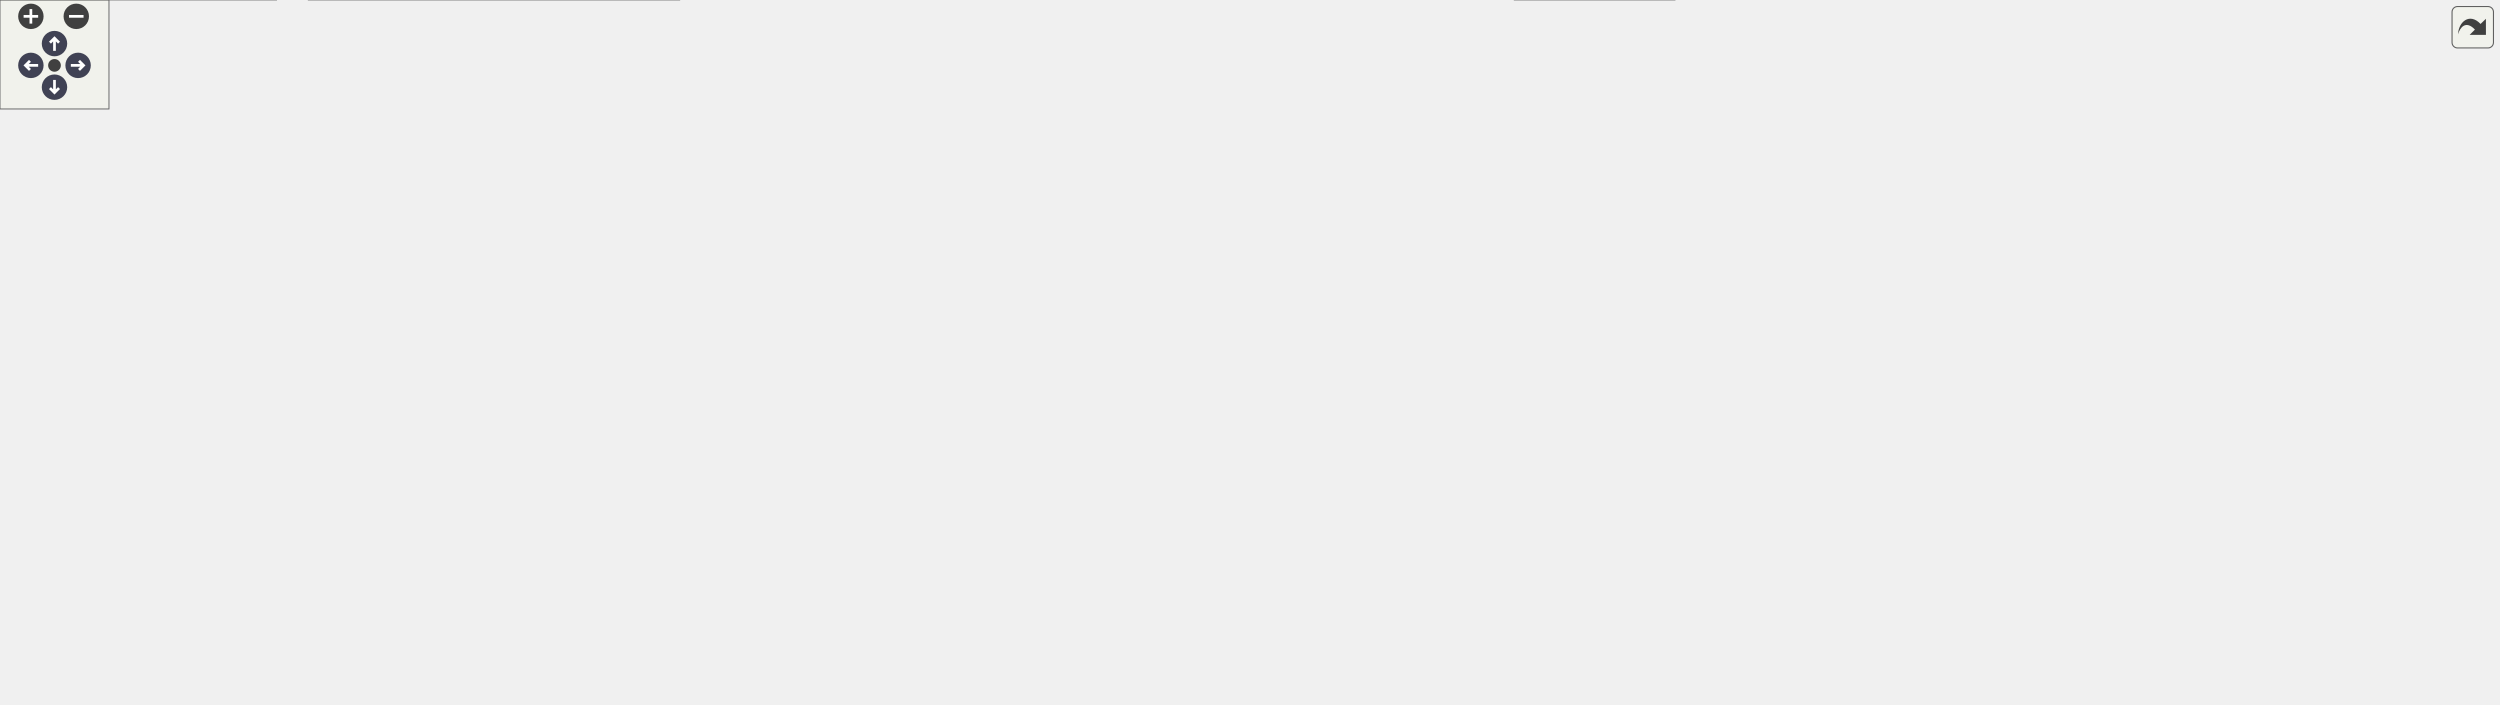
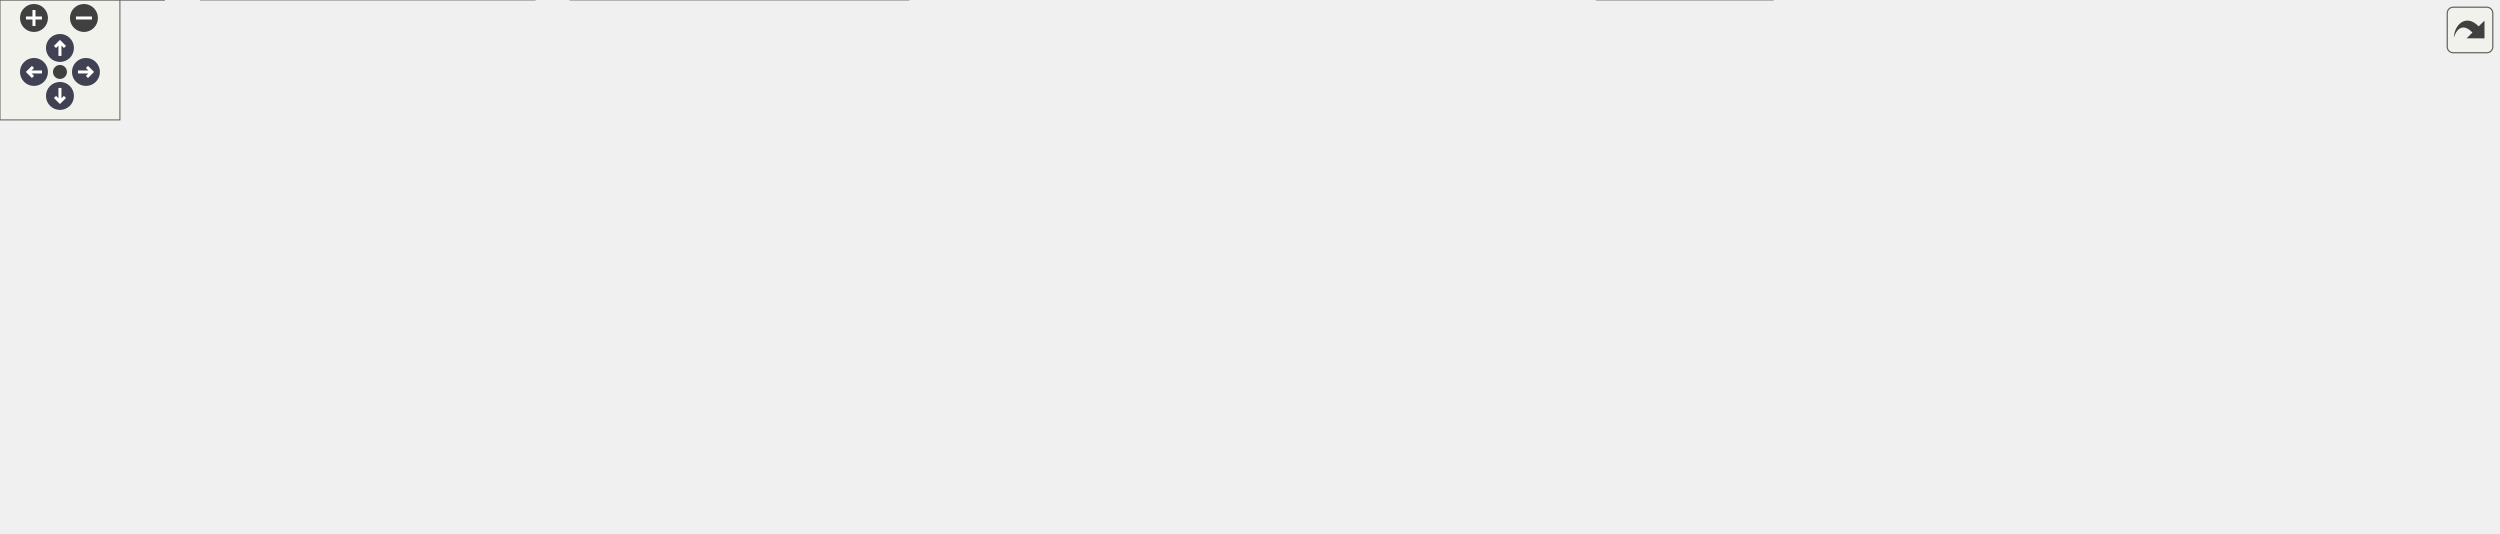
<svg xmlns="http://www.w3.org/2000/svg" xmlns:xlink="http://www.w3.org/1999/xlink" id="main" version="1.1" xml:space="preserve">
  <style type="text/css">
.node, .edge {opacity: 0.7;}
.node.selected, .edge.selected {opacity: 1;}
.edge:hover path { stroke: red; }
.edge:hover polygon { stroke: red; fill: red; }
</style>
  <defs>
    <circle id="rim" cx="0" cy="0" r="7" />
    <circle id="rim2" cx="0" cy="0" r="3.5" />
    <g id="zoomPlus">
      <use xlink:href="#rim" fill="#404040">
        <set attributeName="fill" to="#808080" begin="zoomplus.mouseover" end="zoomplus.mouseout" />
      </use>
      <path d="M-4,0h8M0,-4v8" fill="none" stroke="white" stroke-width="1.5" pointer-events="none" />
    </g>
    <g id="zoomMin">
      <use xlink:href="#rim" fill="#404040">
        <set attributeName="fill" to="#808080" begin="zoomminus.mouseover" end="zoomminus.mouseout" />
      </use>
      <path d="M-4,0h8" fill="none" stroke="white" stroke-width="1.5" pointer-events="none" />
    </g>
    <g id="arrowUp" transform="translate(30 24)">
      <use xlink:href="#rim" />
      <path pointer-events="none" fill="none" stroke="white" stroke-width="1.5" d="M0,-3.0v7 M-2.5,-0.5L0,-3.0L2.5,-0.5" />
    </g>
    <g id="arrowRight" transform="rotate(90) translate(36 -43)">
      <use xlink:href="#rim" />
      <path pointer-events="none" fill="none" stroke="white" stroke-width="1.5" d="M0,-3.0v7 M-2.5,-0.5L0,-3.0L2.5,-0.5" />
    </g>
    <g id="arrowDown" transform="rotate(180) translate(-30 -48)">
      <use xlink:href="#rim" />
      <path pointer-events="none" fill="none" stroke="white" stroke-width="1.5" d="M0,-3.0v7 M-2.5,-0.5L0,-3.0L2.5,-0.5" />
    </g>
    <g id="arrowLeft" transform="rotate(270) translate(-36 17)">
      <use xlink:href="#rim" />
      <path pointer-events="none" fill="none" stroke="white" stroke-width="1.5" d="M0,-3.0v7 M-2.5,-0.5L0,-3.0L2.5,-0.5" />
    </g>
    <g id="resetDef">
      <use xlink:href="#rim2" fill="#404040">
        <set attributeName="fill" to="#808080" begin="reset.mouseover" end="reset.mouseout" />
      </use>
    </g>
  </defs>
  <svg id="graph" class="graph">
    <g id="viewport">
      <g id="Node000001" class="node">
        <g id="a_Node000001">
          <a xlink:title=" ">
-             <polygon fill="#999999" stroke="#666666" points="942,-327 760,-327 760,-297 942,-297 942,-327" />
-             <text text-anchor="start" x="768" y="-315" font-family="Malgun Gothic" font-size="10.00">Source/Onepiece/Game</text>
-             <text text-anchor="middle" x="851" y="-304" font-family="Malgun Gothic" font-size="10.00">/Private/ULingoGameInstance.cpp</text>
+             <polygon fill="#999999" stroke="#666666" points="785,-206 603,-206 603,-176 785,-176 785,-206" />
+             <text text-anchor="start" x="611" y="-194" font-family="Malgun Gothic" font-size="10.00">Source/Onepiece/Game</text>
+             <text text-anchor="middle" x="694" y="-183" font-family="Malgun Gothic" font-size="10.00">/Private/ULingoGameInstance.cpp</text>
          </a>
        </g>
      </g>
      <g id="Node000002" class="node">
        <g id="a_Node000002">
          <a xlink:href="ULingoGameInstance_8h.html" target="_top" xlink:title=" ">
-             <polygon fill="white" stroke="#666666" points="574,-261 444,-261 444,-242 574,-242 574,-261" />
-             <text text-anchor="middle" x="509" y="-249" font-family="Malgun Gothic" font-size="10.00">ULingoGameInstance.h</text>
+             <polygon fill="white" stroke="#666666" points="417,-140 287,-140 287,-121 417,-121 417,-140" />
+             <text text-anchor="middle" x="352" y="-128" font-family="Malgun Gothic" font-size="10.00">ULingoGameInstance.h</text>
          </a>
        </g>
      </g>
      <g id="edge1_Node000001_Node000002" class="edge">
        <g id="a_edge1_Node000001_Node000002">
          <a xlink:title=" ">
-             <path fill="none" stroke="#63b8ff" d="M769.08,-296.99C707.41,-286.44 624.3,-272.22 568.79,-262.73" />
-             <polygon fill="#63b8ff" stroke="#63b8ff" points="569.2,-259.25 558.76,-261.01 568.02,-266.15 569.2,-259.25" />
-           </a>
-         </g>
-       </g>
-       <g id="Node000018" class="node">
-         <g id="a_Node000018">
-           <a xlink:title=" ">
-             <polygon fill="#e0e0e0" stroke="#999999" points="636,-261 592,-261 592,-242 636,-242 636,-261" />
-             <text text-anchor="middle" x="614" y="-249" font-family="Malgun Gothic" font-size="10.00">string</text>
-           </a>
-         </g>
-       </g>
-       <g id="edge20_Node000001_Node000018" class="edge">
-         <g id="a_edge20_Node000001_Node000018">
-           <a xlink:title=" ">
-             <path fill="none" stroke="#63b8ff" d="M790.94,-296.92C752.12,-287.7 700.27,-275.18 646.11,-261.23" />
-             <polygon fill="#63b8ff" stroke="#63b8ff" points="646.89,-257.82 636.33,-258.71 645.14,-264.6 646.89,-257.82" />
-           </a>
-         </g>
-       </g>
-       <g id="Node000019" class="node">
-         <g id="a_Node000019">
-           <a xlink:title=" ">
-             <polygon fill="#e0e0e0" stroke="#999999" points="765.5,-261 654.5,-261 654.5,-242 765.5,-242 765.5,-261" />
-             <text text-anchor="middle" x="710" y="-249" font-family="Malgun Gothic" font-size="10.00">OnlineSubsystem.h</text>
-           </a>
-         </g>
-       </g>
-       <g id="edge21_Node000001_Node000019" class="edge">
-         <g id="a_edge21_Node000001_Node000019">
-           <a xlink:title=" ">
-             <path fill="none" stroke="#63b8ff" d="M817.23,-296.99C793.81,-287.27 762.88,-274.44 740.27,-265.06" />
-             <polygon fill="#63b8ff" stroke="#63b8ff" points="741.4,-261.74 730.82,-261.14 738.72,-268.2 741.4,-261.74" />
-           </a>
-         </g>
-       </g>
-       <g id="Node000020" class="node">
-         <g id="a_Node000020">
-           <a xlink:title=" ">
-             <polygon fill="#e0e0e0" stroke="#999999" points="918,-261 784,-261 784,-242 918,-242 918,-261" />
-             <text text-anchor="middle" x="851" y="-249" font-family="Malgun Gothic" font-size="10.00">OnlineSubsystemUtils.h</text>
-           </a>
-         </g>
-       </g>
-       <g id="edge22_Node000001_Node000020" class="edge">
-         <g id="a_edge22_Node000001_Node000020">
-           <a xlink:title=" ">
-             <path fill="none" stroke="#63b8ff" d="M851,-296.84C851,-289.21 851,-279.7 851,-271.45" />
-             <polygon fill="#63b8ff" stroke="#63b8ff" points="854.5,-271.27 851,-261.27 847.5,-271.27 854.5,-271.27" />
-           </a>
-         </g>
-       </g>
-       <g id="Node000021" class="node">
-         <g id="a_Node000021">
-           <a xlink:title=" ">
-             <polygon fill="#e0e0e0" stroke="#999999" points="1070,-261 936,-261 936,-242 1070,-242 1070,-261" />
-             <text text-anchor="middle" x="1003" y="-249" font-family="Malgun Gothic" font-size="10.00">OnlineSessionSettings.h</text>
-           </a>
-         </g>
-       </g>
-       <g id="edge23_Node000001_Node000021" class="edge">
-         <g id="a_edge23_Node000001_Node000021">
-           <a xlink:title=" ">
-             <path fill="none" stroke="#63b8ff" d="M887.41,-296.99C912.88,-287.18 946.59,-274.21 971.03,-264.81" />
-             <polygon fill="#63b8ff" stroke="#63b8ff" points="972.48,-268 980.55,-261.14 969.96,-261.46 972.48,-268" />
-           </a>
-         </g>
-       </g>
-       <g id="Node000022" class="node">
-         <g id="a_Node000022">
-           <a xlink:title=" ">
-             <polygon fill="#e0e0e0" stroke="#999999" points="1252,-261 1088,-261 1088,-242 1252,-242 1252,-261" />
-             <text text-anchor="middle" x="1170" y="-249" font-family="Malgun Gothic" font-size="10.00">Online/OnlineSessionNames.h</text>
-           </a>
-         </g>
-       </g>
-       <g id="edge24_Node000001_Node000022" class="edge">
-         <g id="a_edge24_Node000001_Node000022">
-           <a xlink:title=" ">
-             <path fill="none" stroke="#63b8ff" d="M927.41,-296.99C984.61,-286.5 1061.58,-272.38 1113.35,-262.89" />
-             <polygon fill="#63b8ff" stroke="#63b8ff" points="1114.15,-266.3 1123.36,-261.05 1112.89,-259.41 1114.15,-266.3" />
-           </a>
-         </g>
-       </g>
-       <g id="Node000023" class="node">
-         <g id="a_Node000023">
+             <path fill="none" stroke="#63b8ff" d="M612.08,-175.99C550.41,-165.44 467.3,-151.22 411.79,-141.73" />
+             <polygon fill="#63b8ff" stroke="#63b8ff" points="412.2,-138.25 401.76,-140.01 411.02,-145.15 412.2,-138.25" />
+           </a>
+         </g>
+       </g>
+       <g id="Node000011" class="node">
+         <g id="a_Node000011">
+           <a xlink:title=" ">
+             <polygon fill="#e0e0e0" stroke="#999999" points="479,-140 435,-140 435,-121 479,-121 479,-140" />
+             <text text-anchor="middle" x="457" y="-128" font-family="Malgun Gothic" font-size="10.00">string</text>
+           </a>
+         </g>
+       </g>
+       <g id="edge11_Node000001_Node000011" class="edge">
+         <g id="a_edge11_Node000001_Node000011">
+           <a xlink:title=" ">
+             <path fill="none" stroke="#63b8ff" d="M633.94,-175.92C595.12,-166.7 543.27,-154.18 489.11,-140.23" />
+             <polygon fill="#63b8ff" stroke="#63b8ff" points="489.89,-136.82 479.33,-137.71 488.14,-143.6 489.89,-136.82" />
+           </a>
+         </g>
+       </g>
+       <g id="Node000012" class="node">
+         <g id="a_Node000012">
+           <a xlink:title=" ">
+             <polygon fill="#e0e0e0" stroke="#999999" points="608.5,-140 497.5,-140 497.5,-121 608.5,-121 608.5,-140" />
+             <text text-anchor="middle" x="553" y="-128" font-family="Malgun Gothic" font-size="10.00">OnlineSubsystem.h</text>
+           </a>
+         </g>
+       </g>
+       <g id="edge12_Node000001_Node000012" class="edge">
+         <g id="a_edge12_Node000001_Node000012">
+           <a xlink:title=" ">
+             <path fill="none" stroke="#63b8ff" d="M660.23,-175.99C636.81,-166.27 605.88,-153.44 583.27,-144.06" />
+             <polygon fill="#63b8ff" stroke="#63b8ff" points="584.4,-140.74 573.82,-140.14 581.72,-147.2 584.4,-140.74" />
+           </a>
+         </g>
+       </g>
+       <g id="Node000013" class="node">
+         <g id="a_Node000013">
+           <a xlink:title=" ">
+             <polygon fill="#e0e0e0" stroke="#999999" points="761,-140 627,-140 627,-121 761,-121 761,-140" />
+             <text text-anchor="middle" x="694" y="-128" font-family="Malgun Gothic" font-size="10.00">OnlineSubsystemUtils.h</text>
+           </a>
+         </g>
+       </g>
+       <g id="edge13_Node000001_Node000013" class="edge">
+         <g id="a_edge13_Node000001_Node000013">
+           <a xlink:title=" ">
+             <path fill="none" stroke="#63b8ff" d="M694,-175.84C694,-168.21 694,-158.7 694,-150.45" />
+             <polygon fill="#63b8ff" stroke="#63b8ff" points="697.5,-150.27 694,-140.27 690.5,-150.27 697.5,-150.27" />
+           </a>
+         </g>
+       </g>
+       <g id="Node000014" class="node">
+         <g id="a_Node000014">
+           <a xlink:title=" ">
+             <polygon fill="#e0e0e0" stroke="#999999" points="913,-140 779,-140 779,-121 913,-121 913,-140" />
+             <text text-anchor="middle" x="846" y="-128" font-family="Malgun Gothic" font-size="10.00">OnlineSessionSettings.h</text>
+           </a>
+         </g>
+       </g>
+       <g id="edge14_Node000001_Node000014" class="edge">
+         <g id="a_edge14_Node000001_Node000014">
+           <a xlink:title=" ">
+             <path fill="none" stroke="#63b8ff" d="M730.41,-175.99C755.88,-166.18 789.59,-153.21 814.03,-143.81" />
+             <polygon fill="#63b8ff" stroke="#63b8ff" points="815.48,-147 823.55,-140.14 812.96,-140.46 815.48,-147" />
+           </a>
+         </g>
+       </g>
+       <g id="Node000015" class="node">
+         <g id="a_Node000015">
+           <a xlink:title=" ">
+             <polygon fill="#e0e0e0" stroke="#999999" points="1095,-140 931,-140 931,-121 1095,-121 1095,-140" />
+             <text text-anchor="middle" x="1013" y="-128" font-family="Malgun Gothic" font-size="10.00">Online/OnlineSessionNames.h</text>
+           </a>
+         </g>
+       </g>
+       <g id="edge15_Node000001_Node000015" class="edge">
+         <g id="a_edge15_Node000001_Node000015">
+           <a xlink:title=" ">
+             <path fill="none" stroke="#63b8ff" d="M770.41,-175.99C827.61,-165.5 904.58,-151.38 956.35,-141.89" />
+             <polygon fill="#63b8ff" stroke="#63b8ff" points="957.15,-145.3 966.36,-140.05 955.89,-138.41 957.15,-145.3" />
+           </a>
+         </g>
+       </g>
+       <g id="Node000016" class="node">
+         <g id="a_Node000016">
          <a xlink:href="GameLogging_8h.html" target="_top" xlink:title="YiSan 전반에서 사용하는 공용 인터페이스를 선언합니다.">
-             <polygon fill="white" stroke="#666666" points="1239.5,-140 1146.5,-140 1146.5,-121 1239.5,-121 1239.5,-140" />
-             <text text-anchor="middle" x="1193" y="-128" font-family="Malgun Gothic" font-size="10.00">GameLogging.h</text>
-           </a>
-         </g>
-       </g>
-       <g id="edge25_Node000001_Node000023" class="edge">
-         <g id="a_edge25_Node000001_Node000023">
-           <a xlink:title=" ">
-             <path fill="none" stroke="#63b8ff" d="M942.41,-306.18C1056.77,-299.19 1240.23,-284.45 1261,-261 1292.54,-225.38 1241.48,-172.52 1211.84,-146.75" />
-             <polygon fill="#63b8ff" stroke="#63b8ff" points="1214.03,-144.01 1204.13,-140.23 1209.51,-149.36 1214.03,-144.01" />
+             <polygon fill="white" stroke="#666666" points="1206.5,-140 1113.5,-140 1113.5,-121 1206.5,-121 1206.5,-140" />
+             <text text-anchor="middle" x="1160" y="-128" font-family="Malgun Gothic" font-size="10.00">GameLogging.h</text>
+           </a>
+         </g>
+       </g>
+       <g id="edge16_Node000001_Node000016" class="edge">
+         <g id="a_edge16_Node000001_Node000016">
+           <a xlink:title=" ">
+             <path fill="none" stroke="#63b8ff" d="M785.29,-179.64C866.09,-170.3 987.48,-155.82 1103.16,-140.08" />
+             <polygon fill="#63b8ff" stroke="#63b8ff" points="1103.83,-143.52 1113.26,-138.7 1102.88,-136.58 1103.83,-143.52" />
          </a>
        </g>
      </g>
      <g id="Node000003" class="node">
        <g id="a_Node000003">
          <a xlink:title=" ">
-             <polygon fill="#e0e0e0" stroke="#999999" points="922,-19 834,-19 834,0 922,0 922,-19" />
-             <text text-anchor="middle" x="878" y="-7" font-family="Malgun Gothic" font-size="10.00">CoreMinimal.h</text>
+             <polygon fill="#e0e0e0" stroke="#999999" points="887,-19 799,-19 799,0 887,0 887,-19" />
+             <text text-anchor="middle" x="843" y="-7" font-family="Malgun Gothic" font-size="10.00">CoreMinimal.h</text>
          </a>
        </g>
      </g>
      <g id="edge2_Node000002_Node000003" class="edge">
        <g id="a_edge2_Node000002_Node000003">
          <a xlink:title=" ">
-             <path fill="none" stroke="#63b8ff" d="M574.26,-242.72C674.85,-230.65 856.53,-208.54 859,-206 905.91,-157.68 891.75,-67.55 882.83,-28.89" />
-             <polygon fill="#63b8ff" stroke="#63b8ff" points="886.19,-27.91 880.4,-19.03 879.39,-29.58 886.19,-27.91" />
+             <path fill="none" stroke="#63b8ff" d="M417.37,-121.97C420.28,-121.64 423.17,-121.32 426,-121 573.06,-104.56 621.35,-144.14 757,-85 765.06,-81.48 803.54,-46.79 826.21,-26.01" />
+             <polygon fill="#63b8ff" stroke="#63b8ff" points="828.76,-28.41 833.75,-19.07 824.02,-23.26 828.76,-28.41" />
          </a>
        </g>
      </g>
      <g id="Node000004" class="node">
        <g id="a_Node000004">
          <a xlink:title=" ">
-             <polygon fill="#e0e0e0" stroke="#999999" points="361,-200.5 229,-200.5 229,-181.5 361,-181.5 361,-200.5" />
-             <text text-anchor="middle" x="295" y="-188.5" font-family="Malgun Gothic" font-size="10.00">Engine/GameInstance.h</text>
+             <polygon fill="#e0e0e0" stroke="#999999" points="392,-79.5 260,-79.5 260,-60.5 392,-60.5 392,-79.5" />
+             <text text-anchor="middle" x="326" y="-67.5" font-family="Malgun Gothic" font-size="10.00">Engine/GameInstance.h</text>
          </a>
        </g>
      </g>
      <g id="edge3_Node000002_Node000004" class="edge">
        <g id="a_edge3_Node000002_Node000004">
          <a xlink:title=" ">
-             <path fill="none" stroke="#63b8ff" d="M477.88,-241.99C440.4,-231.75 377.32,-214.5 335.93,-203.19" />
-             <polygon fill="#63b8ff" stroke="#63b8ff" points="336.72,-199.78 326.15,-200.52 334.88,-206.53 336.72,-199.78" />
+             <path fill="none" stroke="#63b8ff" d="M348.16,-120.87C344.44,-112.49 338.67,-99.51 333.95,-88.89" />
+             <polygon fill="#63b8ff" stroke="#63b8ff" points="337.11,-87.38 329.85,-79.67 330.72,-90.23 337.11,-87.38" />
          </a>
        </g>
      </g>
      <g id="Node000005" class="node">
        <g id="a_Node000005">
          <a xlink:href="ALingoPlayerState_8h.html" target="_top" xlink:title=" ">
-             <polygon fill="white" stroke="#666666" points="494.5,-200.5 379.5,-200.5 379.5,-181.5 494.5,-181.5 494.5,-200.5" />
-             <text text-anchor="middle" x="437" y="-188.5" font-family="Malgun Gothic" font-size="10.00">ALingoPlayerState.h</text>
+             <polygon fill="white" stroke="#666666" points="241.5,-79.5 126.5,-79.5 126.5,-60.5 241.5,-60.5 241.5,-79.5" />
+             <text text-anchor="middle" x="184" y="-67.5" font-family="Malgun Gothic" font-size="10.00">ALingoPlayerState.h</text>
          </a>
        </g>
      </g>
      <g id="edge4_Node000002_Node000005" class="edge">
        <g id="a_edge4_Node000002_Node000005">
          <a xlink:title=" ">
-             <path fill="none" stroke="#63b8ff" d="M498.38,-241.87C487.1,-232.71 469.08,-218.06 455.47,-207.01" />
-             <polygon fill="#63b8ff" stroke="#63b8ff" points="457.64,-204.26 447.67,-200.67 453.22,-209.69 457.64,-204.26" />
-           </a>
-         </g>
-       </g>
-       <g id="Node000016" class="node">
-         <g id="a_Node000016">
-           <a xlink:title=" ">
-             <polygon fill="#e0e0e0" stroke="#999999" points="649.5,-206 512.5,-206 512.5,-176 649.5,-176 649.5,-206" />
-             <text text-anchor="start" x="520.5" y="-194" font-family="Malgun Gothic" font-size="10.00">Interfaces/OnlineSession</text>
-             <text text-anchor="middle" x="581" y="-183" font-family="Malgun Gothic" font-size="10.00">Interface.h</text>
-           </a>
-         </g>
-       </g>
-       <g id="edge18_Node000002_Node000016" class="edge">
-         <g id="a_edge18_Node000002_Node000016">
-           <a xlink:title=" ">
-             <path fill="none" stroke="#63b8ff" d="M519.62,-241.87C529.12,-234.15 543.42,-222.54 555.82,-212.46" />
-             <polygon fill="#63b8ff" stroke="#63b8ff" points="558.07,-215.14 563.63,-206.11 553.66,-209.7 558.07,-215.14" />
+             <path fill="none" stroke="#63b8ff" d="M327.57,-120.99C298.71,-110.94 250.5,-94.16 218,-82.84" />
+             <polygon fill="#63b8ff" stroke="#63b8ff" points="219.05,-79.5 208.46,-79.52 216.75,-86.11 219.05,-79.5" />
+           </a>
+         </g>
+       </g>
+       <g id="Node000009" class="node">
+         <g id="a_Node000009">
+           <a xlink:title=" ">
+             <polygon fill="#e0e0e0" stroke="#999999" points="547.5,-85 410.5,-85 410.5,-55 547.5,-55 547.5,-85" />
+             <text text-anchor="start" x="418.5" y="-73" font-family="Malgun Gothic" font-size="10.00">Interfaces/OnlineSession</text>
+             <text text-anchor="middle" x="479" y="-62" font-family="Malgun Gothic" font-size="10.00">Interface.h</text>
+           </a>
+         </g>
+       </g>
+       <g id="edge9_Node000002_Node000009" class="edge">
+         <g id="a_edge9_Node000002_Node000009">
+           <a xlink:title=" ">
+             <path fill="none" stroke="#63b8ff" d="M370.47,-120.99C388.36,-112.75 416.1,-99.98 439.05,-89.4" />
+             <polygon fill="#63b8ff" stroke="#63b8ff" points="440.6,-92.54 448.22,-85.18 437.67,-86.18 440.6,-92.54" />
+           </a>
+         </g>
+       </g>
+       <g id="Node000010" class="node">
+         <g id="a_Node000010">
+           <a xlink:title=" ">
+             <polygon fill="#e0e0e0" stroke="#999999" points="748,-79.5 566,-79.5 566,-60.5 748,-60.5 748,-79.5" />
+             <text text-anchor="middle" x="657" y="-67.5" font-family="Malgun Gothic" font-size="10.00">ULingoGameInstance.generated.h</text>
+           </a>
+         </g>
+       </g>
+       <g id="edge10_Node000002_Node000010" class="edge">
+         <g id="a_edge10_Node000002_Node000010">
+           <a xlink:title=" ">
+             <path fill="none" stroke="#63b8ff" d="M396.35,-120.99C451.01,-110.51 543.87,-92.7 602.74,-81.41" />
+             <polygon fill="#63b8ff" stroke="#63b8ff" points="603.44,-84.84 612.6,-79.52 602.12,-77.96 603.44,-84.84" />
+           </a>
+         </g>
+       </g>
+       <g id="edge5_Node000005_Node000003" class="edge">
+         <g id="a_edge5_Node000005_Node000003">
+           <a xlink:title=" ">
+             <path fill="none" stroke="#63b8ff" d="M220.36,-60.5C230.25,-58.43 241,-56.41 251,-55 447.83,-27.16 684.12,-16.01 788.67,-12.2" />
+             <polygon fill="#63b8ff" stroke="#63b8ff" points="789.1,-15.69 798.97,-11.84 788.85,-8.7 789.1,-15.69" />
+           </a>
+         </g>
+       </g>
+       <g id="Node000006" class="node">
+         <g id="a_Node000006">
+           <a xlink:title=" ">
+             <polygon fill="#e0e0e0" stroke="#999999" points="454.5,-19 285.5,-19 285.5,0 454.5,0 454.5,-19" />
+             <text text-anchor="middle" x="370" y="-7" font-family="Malgun Gothic" font-size="10.00">GameFramework/PlayerState.h</text>
+           </a>
+         </g>
+       </g>
+       <g id="edge6_Node000005_Node000006" class="edge">
+         <g id="a_edge6_Node000005_Node000006">
+           <a xlink:title=" ">
+             <path fill="none" stroke="#63b8ff" d="M211.05,-60.49C243.28,-50.36 297.29,-33.37 333.28,-22.05" />
+             <polygon fill="#63b8ff" stroke="#63b8ff" points="334.43,-25.36 342.92,-19.02 332.33,-18.68 334.43,-25.36" />
+           </a>
+         </g>
+       </g>
+       <g id="Node000007" class="node">
+         <g id="a_Node000007">
+           <a xlink:href="EQuestRole_8h.html" target="_top" xlink:title=" ">
+             <polygon fill="white" stroke="#666666" points="82,-19 0,-19 0,0 82,0 82,-19" />
+             <text text-anchor="middle" x="41" y="-7" font-family="Malgun Gothic" font-size="10.00">EQuestRole.h</text>
+           </a>
+         </g>
+       </g>
+       <g id="edge7_Node000005_Node000007" class="edge">
+         <g id="a_edge7_Node000005_Node000007">
+           <a xlink:title=" ">
+             <path fill="none" stroke="#63b8ff" d="M163.21,-60.49C139.06,-50.62 99.02,-34.23 71.38,-22.93" />
+             <polygon fill="#63b8ff" stroke="#63b8ff" points="72.4,-19.56 61.82,-19.02 69.75,-26.04 72.4,-19.56" />
+           </a>
+         </g>
+       </g>
+       <g id="Node000008" class="node">
+         <g id="a_Node000008">
+           <a xlink:title=" ">
+             <polygon fill="#e0e0e0" stroke="#999999" points="267.5,-19 100.5,-19 100.5,0 267.5,0 267.5,-19" />
+             <text text-anchor="middle" x="184" y="-7" font-family="Malgun Gothic" font-size="10.00">ALingoPlayerState.generated.h</text>
+           </a>
+         </g>
+       </g>
+       <g id="edge8_Node000005_Node000008" class="edge">
+         <g id="a_edge8_Node000005_Node000008">
+           <a xlink:title=" ">
+             <path fill="none" stroke="#63b8ff" d="M184,-60.37C184,-52.25 184,-39.81 184,-29.39" />
+             <polygon fill="#63b8ff" stroke="#63b8ff" points="187.5,-29.17 184,-19.17 180.5,-29.17 187.5,-29.17" />
+           </a>
+         </g>
+       </g>
+       <g id="edge17_Node000016_Node000003" class="edge">
+         <g id="a_edge17_Node000016_Node000003">
+           <a xlink:title=" ">
+             <path fill="none" stroke="#63b8ff" d="M1193.4,-120.98C1211.78,-114.4 1233.02,-103.24 1244,-85 1250.88,-73.58 1252.89,-64.93 1244,-55 1221.28,-29.62 1001.56,-17.12 897.34,-12.58" />
+             <polygon fill="#63b8ff" stroke="#63b8ff" points="897.46,-9.08 887.32,-12.15 897.17,-16.07 897.46,-9.08" />
          </a>
        </g>
      </g>
      <g id="Node000017" class="node">
        <g id="a_Node000017">
          <a xlink:title=" ">
-             <polygon fill="#e0e0e0" stroke="#999999" points="850,-200.5 668,-200.5 668,-181.5 850,-181.5 850,-200.5" />
-             <text text-anchor="middle" x="759" y="-188.5" font-family="Malgun Gothic" font-size="10.00">ULingoGameInstance.generated.h</text>
-           </a>
-         </g>
-       </g>
-       <g id="edge19_Node000002_Node000017" class="edge">
-         <g id="a_edge19_Node000002_Node000017">
-           <a xlink:title=" ">
-             <path fill="none" stroke="#63b8ff" d="M545.35,-241.99C589.6,-231.64 664.39,-214.14 712.71,-202.83" />
-             <polygon fill="#63b8ff" stroke="#63b8ff" points="713.66,-206.2 722.6,-200.52 712.07,-199.39 713.66,-206.2" />
-           </a>
-         </g>
-       </g>
-       <g id="edge5_Node000005_Node000003" class="edge">
-         <g id="a_edge5_Node000005_Node000003">
-           <a xlink:title=" ">
-             <path fill="none" stroke="#63b8ff" d="M475.32,-181.5C484.38,-179.59 494.01,-177.65 503,-176 605.63,-157.17 637.5,-177.16 735,-140 777.05,-123.98 786.83,-115.4 820,-85 838.99,-67.6 856.52,-43.48 867.23,-27.46" />
-             <polygon fill="#63b8ff" stroke="#63b8ff" points="870.17,-29.36 872.71,-19.07 864.31,-25.53 870.17,-29.36" />
-           </a>
-         </g>
-       </g>
-       <g id="Node000006" class="node">
-         <g id="a_Node000006">
-           <a xlink:title=" ">
-             <polygon fill="#e0e0e0" stroke="#999999" points="332.5,-140 163.5,-140 163.5,-121 332.5,-121 332.5,-140" />
-             <text text-anchor="middle" x="248" y="-128" font-family="Malgun Gothic" font-size="10.00">GameFramework/PlayerState.h</text>
-           </a>
-         </g>
-       </g>
-       <g id="edge6_Node000005_Node000006" class="edge">
-         <g id="a_edge6_Node000005_Node000006">
-           <a xlink:title=" ">
-             <path fill="none" stroke="#63b8ff" d="M409.52,-181.49C376.76,-171.36 321.88,-154.37 285.31,-143.05" />
-             <polygon fill="#63b8ff" stroke="#63b8ff" points="286.1,-139.63 275.52,-140.02 284.03,-146.32 286.1,-139.63" />
-           </a>
-         </g>
-       </g>
-       <g id="Node000007" class="node">
-         <g id="a_Node000007">
-           <a xlink:href="NetworkData_8h.html" target="_top" xlink:title="네트워크 요청과 응답에 사용되는 구조체 및 설정을 정의합니다.">
-             <polygon fill="white" stroke="#666666" points="441,-140 351,-140 351,-121 441,-121 441,-140" />
-             <text text-anchor="middle" x="396" y="-128" font-family="Malgun Gothic" font-size="10.00">NetworkData.h</text>
-           </a>
-         </g>
-       </g>
-       <g id="edge7_Node000005_Node000007" class="edge">
-         <g id="a_edge7_Node000005_Node000007">
-           <a xlink:title=" ">
-             <path fill="none" stroke="#63b8ff" d="M430.95,-181.37C424.89,-172.73 415.41,-159.2 407.86,-148.42" />
-             <polygon fill="#63b8ff" stroke="#63b8ff" points="410.68,-146.35 402.07,-140.17 404.95,-150.37 410.68,-146.35" />
-           </a>
-         </g>
-       </g>
-       <g id="Node000014" class="node">
-         <g id="a_Node000014">
-           <a xlink:href="EQuestRole_8h.html" target="_top" xlink:title=" ">
-             <polygon fill="white" stroke="#666666" points="541,-140 459,-140 459,-121 541,-121 541,-140" />
-             <text text-anchor="middle" x="500" y="-128" font-family="Malgun Gothic" font-size="10.00">EQuestRole.h</text>
-           </a>
-         </g>
-       </g>
-       <g id="edge16_Node000005_Node000014" class="edge">
-         <g id="a_edge16_Node000005_Node000014">
-           <a xlink:title=" ">
-             <path fill="none" stroke="#63b8ff" d="M446.3,-181.37C455.97,-172.38 471.34,-158.11 483.16,-147.14" />
-             <polygon fill="#63b8ff" stroke="#63b8ff" points="485.72,-149.54 490.67,-140.17 480.96,-144.41 485.72,-149.54" />
-           </a>
-         </g>
-       </g>
-       <g id="Node000015" class="node">
-         <g id="a_Node000015">
-           <a xlink:title=" ">
-             <polygon fill="#e0e0e0" stroke="#999999" points="726.5,-140 559.5,-140 559.5,-121 726.5,-121 726.5,-140" />
-             <text text-anchor="middle" x="643" y="-128" font-family="Malgun Gothic" font-size="10.00">ALingoPlayerState.generated.h</text>
-           </a>
-         </g>
-       </g>
-       <g id="edge17_Node000005_Node000015" class="edge">
-         <g id="a_edge17_Node000005_Node000015">
-           <a xlink:title=" ">
-             <path fill="none" stroke="#63b8ff" d="M466.95,-181.49C502.96,-171.27 563.5,-154.08 603.35,-142.76" />
-             <polygon fill="#63b8ff" stroke="#63b8ff" points="604.35,-146.12 613.01,-140.02 602.43,-139.38 604.35,-146.12" />
-           </a>
-         </g>
-       </g>
-       <g id="edge8_Node000007_Node000003" class="edge">
-         <g id="a_edge8_Node000007_Node000003">
-           <a xlink:title=" ">
-             <path fill="none" stroke="#63b8ff" d="M351.24,-120.92C331.05,-114.58 309.08,-103.67 297,-85 289.76,-73.8 287.94,-64.78 297,-55 332.34,-16.85 685.81,-11.27 823.5,-10.56" />
-             <polygon fill="#63b8ff" stroke="#63b8ff" points="823.83,-14.06 833.82,-10.51 823.8,-7.06 823.83,-14.06" />
-           </a>
-         </g>
-       </g>
-       <g id="Node000008" class="node">
-         <g id="a_Node000008">
-           <a xlink:href="UCustomNetworkSettings_8h.html" target="_top" xlink:title="서버 환경별 네트워크 설정을 노출하는 DeveloperSettings를 선언합니다.">
-             <polygon fill="white" stroke="#666666" points="250,-79.5 98,-79.5 98,-60.5 250,-60.5 250,-79.5" />
-             <text text-anchor="middle" x="174" y="-67.5" font-family="Malgun Gothic" font-size="10.00">UCustomNetworkSettings.h</text>
-           </a>
-         </g>
-       </g>
-       <g id="edge9_Node000007_Node000008" class="edge">
-         <g id="a_edge9_Node000007_Node000008">
-           <a xlink:title=" ">
-             <path fill="none" stroke="#63b8ff" d="M363.72,-120.99C324.75,-110.73 259.12,-93.43 216.18,-82.12" />
-             <polygon fill="#63b8ff" stroke="#63b8ff" points="216.88,-78.68 206.32,-79.52 215.1,-85.45 216.88,-78.68" />
-           </a>
-         </g>
-       </g>
-       <g id="Node000011" class="node">
-         <g id="a_Node000011">
-           <a xlink:title=" ">
-             <polygon fill="#e0e0e0" stroke="#999999" points="485.5,-85 306.5,-85 306.5,-55 485.5,-55 485.5,-85" />
-             <text text-anchor="start" x="314.5" y="-73" font-family="Malgun Gothic" font-size="10.00">GenericPlatform/GenericPlatform</text>
-             <text text-anchor="middle" x="396" y="-62" font-family="Malgun Gothic" font-size="10.00">Http.h</text>
-           </a>
-         </g>
-       </g>
-       <g id="edge13_Node000007_Node000011" class="edge">
-         <g id="a_edge13_Node000007_Node000011">
-           <a xlink:title=" ">
-             <path fill="none" stroke="#63b8ff" d="M396,-120.87C396,-114.11 396,-104.35 396,-95.26" />
-             <polygon fill="#63b8ff" stroke="#63b8ff" points="399.5,-95.11 396,-85.11 392.5,-95.11 399.5,-95.11" />
-           </a>
-         </g>
-       </g>
-       <g id="Node000012" class="node">
-         <g id="a_Node000012">
-           <a xlink:title=" ">
-             <polygon fill="#e0e0e0" stroke="#999999" points="650,-79.5 504,-79.5 504,-60.5 650,-60.5 650,-79.5" />
-             <text text-anchor="middle" x="577" y="-67.5" font-family="Malgun Gothic" font-size="10.00">Templates/SharedPointer.h</text>
-           </a>
-         </g>
-       </g>
-       <g id="edge14_Node000007_Node000012" class="edge">
-         <g id="a_edge14_Node000007_Node000012">
-           <a xlink:title=" ">
-             <path fill="none" stroke="#63b8ff" d="M422.32,-120.99C453.55,-110.9 505.8,-94.01 540.82,-82.69" />
-             <polygon fill="#63b8ff" stroke="#63b8ff" points="542.21,-85.92 550.65,-79.52 540.06,-79.26 542.21,-85.92" />
-           </a>
-         </g>
-       </g>
-       <g id="Node000013" class="node">
-         <g id="a_Node000013">
-           <a xlink:title=" ">
-             <polygon fill="#e0e0e0" stroke="#999999" points="811.5,-79.5 668.5,-79.5 668.5,-60.5 811.5,-60.5 811.5,-79.5" />
-             <text text-anchor="middle" x="740" y="-67.5" font-family="Malgun Gothic" font-size="10.00">NetworkData.generated.h</text>
-           </a>
-         </g>
-       </g>
-       <g id="edge15_Node000007_Node000013" class="edge">
-         <g id="a_edge15_Node000007_Node000013">
-           <a xlink:title=" ">
-             <path fill="none" stroke="#63b8ff" d="M441.15,-121.91C493.55,-113.09 582.54,-98.08 659,-85 666.06,-83.79 673.46,-82.52 680.81,-81.26" />
-             <polygon fill="#63b8ff" stroke="#63b8ff" points="681.49,-84.69 690.75,-79.54 680.3,-77.79 681.49,-84.69" />
-           </a>
-         </g>
-       </g>
-       <g id="edge10_Node000008_Node000003" class="edge">
-         <g id="a_edge10_Node000008_Node000003">
-           <a xlink:title=" ">
-             <path fill="none" stroke="#63b8ff" d="M223.89,-60.49C236.91,-58.48 250.96,-56.48 264,-55 470.05,-31.55 716.49,-18.08 823.72,-12.94" />
-             <polygon fill="#63b8ff" stroke="#63b8ff" points="824.14,-16.42 833.96,-12.45 823.8,-9.43 824.14,-16.42" />
-           </a>
-         </g>
-       </g>
-       <g id="Node000009" class="node">
-         <g id="a_Node000009">
-           <a xlink:title=" ">
-             <polygon fill="#e0e0e0" stroke="#999999" points="152,-19 0,-19 0,0 152,0 152,-19" />
-             <text text-anchor="middle" x="76" y="-7" font-family="Malgun Gothic" font-size="10.00">Engine/DeveloperSettings.h</text>
-           </a>
-         </g>
-       </g>
-       <g id="edge11_Node000008_Node000009" class="edge">
-         <g id="a_edge11_Node000008_Node000009">
-           <a xlink:title=" ">
-             <path fill="none" stroke="#63b8ff" d="M159.54,-60.37C143.69,-50.91 118.03,-35.59 99.32,-24.42" />
-             <polygon fill="#63b8ff" stroke="#63b8ff" points="100.9,-21.29 90.52,-19.17 97.31,-27.3 100.9,-21.29" />
-           </a>
-         </g>
-       </g>
-       <g id="Node000010" class="node">
-         <g id="a_Node000010">
-           <a xlink:title=" ">
-             <polygon fill="#e0e0e0" stroke="#999999" points="374,-19 170,-19 170,0 374,0 374,-19" />
-             <text text-anchor="middle" x="272" y="-7" font-family="Malgun Gothic" font-size="10.00">UCustomNetworkSettings.generated.h</text>
-           </a>
-         </g>
-       </g>
-       <g id="edge12_Node000008_Node000010" class="edge">
-         <g id="a_edge12_Node000008_Node000010">
-           <a xlink:title=" ">
-             <path fill="none" stroke="#63b8ff" d="M188.46,-60.37C204.31,-50.91 229.97,-35.59 248.68,-24.42" />
-             <polygon fill="#63b8ff" stroke="#63b8ff" points="250.69,-27.3 257.48,-19.17 247.1,-21.29 250.69,-27.3" />
-           </a>
-         </g>
-       </g>
-       <g id="edge26_Node000023_Node000003" class="edge">
-         <g id="a_edge26_Node000023_Node000003">
-           <a xlink:title=" ">
-             <path fill="none" stroke="#63b8ff" d="M1198.94,-120.97C1208.72,-105.79 1225.55,-73.92 1209,-55 1173.73,-14.67 1016.91,-9.38 932.4,-9.55" />
-             <polygon fill="#63b8ff" stroke="#63b8ff" points="932.2,-6.05 922.21,-9.6 932.23,-13.05 932.2,-6.05" />
-           </a>
-         </g>
-       </g>
-       <g id="Node000024" class="node">
-         <g id="a_Node000024">
-           <a xlink:title=" ">
-             <polygon fill="#e0e0e0" stroke="#999999" points="1375.5,-79.5 1256.5,-79.5 1256.5,-60.5 1375.5,-60.5 1375.5,-79.5" />
-             <text text-anchor="middle" x="1316" y="-67.5" font-family="Malgun Gothic" font-size="10.00">Logging/LogMacros.h</text>
-           </a>
-         </g>
-       </g>
-       <g id="edge27_Node000023_Node000024" class="edge">
-         <g id="a_edge27_Node000023_Node000024">
-           <a xlink:title=" ">
-             <path fill="none" stroke="#63b8ff" d="M1210.89,-120.99C1231.38,-111.25 1265.19,-95.16 1288.92,-83.88" />
-             <polygon fill="#63b8ff" stroke="#63b8ff" points="1290.57,-86.97 1298.09,-79.52 1287.56,-80.65 1290.57,-86.97" />
-           </a>
-         </g>
-       </g>
-       <g id="Node000025" class="node">
-         <g id="a_Node000025">
-           <a xlink:title=" ">
-             <polygon fill="#e0e0e0" stroke="#999999" points="1001.5,-79.5 906.5,-79.5 906.5,-60.5 1001.5,-60.5 1001.5,-79.5" />
-             <text text-anchor="middle" x="954" y="-67.5" font-family="Malgun Gothic" font-size="10.00">Engine/Engine.h</text>
-           </a>
-         </g>
-       </g>
-       <g id="edge28_Node000023_Node000025" class="edge">
-         <g id="a_edge28_Node000023_Node000025">
-           <a xlink:title=" ">
-             <path fill="none" stroke="#63b8ff" d="M1158.11,-120.98C1121.47,-112.03 1062.18,-97.54 1011,-85 1006.94,-84 1002.71,-82.97 998.48,-81.93" />
-             <polygon fill="#63b8ff" stroke="#63b8ff" points="999.21,-78.5 988.66,-79.52 997.54,-85.3 999.21,-78.5" />
-           </a>
-         </g>
-       </g>
-       <g id="Node000026" class="node">
-         <g id="a_Node000026">
+             <polygon fill="#e0e0e0" stroke="#999999" points="1121.5,-79.5 1002.5,-79.5 1002.5,-60.5 1121.5,-60.5 1121.5,-79.5" />
+             <text text-anchor="middle" x="1062" y="-67.5" font-family="Malgun Gothic" font-size="10.00">Logging/LogMacros.h</text>
+           </a>
+         </g>
+       </g>
+       <g id="edge18_Node000016_Node000017" class="edge">
+         <g id="a_edge18_Node000016_Node000017">
+           <a xlink:title=" ">
+             <path fill="none" stroke="#63b8ff" d="M1145.54,-120.87C1129.69,-111.41 1104.03,-96.09 1085.32,-84.92" />
+             <polygon fill="#63b8ff" stroke="#63b8ff" points="1086.9,-81.79 1076.52,-79.67 1083.31,-87.8 1086.9,-81.79" />
+           </a>
+         </g>
+       </g>
+       <g id="Node000018" class="node">
+         <g id="a_Node000018">
+           <a xlink:title=" ">
+             <polygon fill="#e0e0e0" stroke="#999999" points="1234.5,-79.5 1139.5,-79.5 1139.5,-60.5 1234.5,-60.5 1234.5,-79.5" />
+             <text text-anchor="middle" x="1187" y="-67.5" font-family="Malgun Gothic" font-size="10.00">Engine/Engine.h</text>
+           </a>
+         </g>
+       </g>
+       <g id="edge19_Node000016_Node000018" class="edge">
+         <g id="a_edge19_Node000016_Node000018">
+           <a xlink:title=" ">
+             <path fill="none" stroke="#63b8ff" d="M1163.98,-120.87C1167.85,-112.49 1173.84,-99.51 1178.74,-88.89" />
+             <polygon fill="#63b8ff" stroke="#63b8ff" points="1181.99,-90.21 1183,-79.67 1175.63,-87.28 1181.99,-90.21" />
+           </a>
+         </g>
+       </g>
+       <g id="Node000019" class="node">
+         <g id="a_Node000019">
          <a xlink:href="FLogWriter_8h.html" target="_top" xlink:title="FArchive 클래스를 선언합니다.">
-             <polygon fill="white" stroke="#666666" points="1098,-79.5 1020,-79.5 1020,-60.5 1098,-60.5 1098,-79.5" />
-             <text text-anchor="middle" x="1059" y="-67.5" font-family="Malgun Gothic" font-size="10.00">FLogWriter.h</text>
-           </a>
-         </g>
-       </g>
-       <g id="edge29_Node000023_Node000026" class="edge">
-         <g id="a_edge29_Node000023_Node000026">
-           <a xlink:title=" ">
-             <path fill="none" stroke="#63b8ff" d="M1173.52,-120.99C1150.99,-111.16 1113.69,-94.88 1087.81,-83.58" />
-             <polygon fill="#63b8ff" stroke="#63b8ff" points="1089.07,-80.31 1078.51,-79.52 1086.27,-86.73 1089.07,-80.31" />
-           </a>
-         </g>
-       </g>
-       <g id="Node000027" class="node">
-         <g id="a_Node000027">
+             <polygon fill="white" stroke="#666666" points="882,-79.5 804,-79.5 804,-60.5 882,-60.5 882,-79.5" />
+             <text text-anchor="middle" x="843" y="-67.5" font-family="Malgun Gothic" font-size="10.00">FLogWriter.h</text>
+           </a>
+         </g>
+       </g>
+       <g id="edge20_Node000016_Node000019" class="edge">
+         <g id="a_edge20_Node000016_Node000019">
+           <a xlink:title=" ">
+             <path fill="none" stroke="#63b8ff" d="M1113.46,-122.11C1042.26,-110.76 912.26,-89.84 891,-85 887.4,-84.18 883.68,-83.25 879.96,-82.26" />
+             <polygon fill="#63b8ff" stroke="#63b8ff" points="880.84,-78.87 870.27,-79.57 878.96,-85.62 880.84,-78.87" />
+           </a>
+         </g>
+       </g>
+       <g id="Node000020" class="node">
+         <g id="a_Node000020">
          <a xlink:href="NetworkLog_8h.html" target="_top" xlink:title="YiSan 전반에서 사용하는 공용 인터페이스를 선언합니다.">
-             <polygon fill="white" stroke="#666666" points="1200,-79.5 1116,-79.5 1116,-60.5 1200,-60.5 1200,-79.5" />
-             <text text-anchor="middle" x="1158" y="-67.5" font-family="Malgun Gothic" font-size="10.00">NetworkLog.h</text>
-           </a>
-         </g>
-       </g>
-       <g id="edge31_Node000023_Node000027" class="edge">
-         <g id="a_edge31_Node000023_Node000027">
-           <a xlink:title=" ">
-             <path fill="none" stroke="#63b8ff" d="M1187.84,-120.87C1182.77,-112.4 1174.9,-99.24 1168.51,-88.57" />
-             <polygon fill="#63b8ff" stroke="#63b8ff" points="1171.32,-86.45 1163.19,-79.67 1165.32,-90.05 1171.32,-86.45" />
-           </a>
-         </g>
-       </g>
-       <g id="edge30_Node000026_Node000003" class="edge">
-         <g id="a_edge30_Node000026_Node000003">
-           <a xlink:title=" ">
-             <path fill="none" stroke="#63b8ff" d="M1032.68,-60.49C1001.45,-50.4 949.2,-33.51 914.18,-22.19" />
-             <polygon fill="#63b8ff" stroke="#63b8ff" points="914.94,-18.76 904.35,-19.02 912.79,-25.42 914.94,-18.76" />
-           </a>
-         </g>
-       </g>
-       <g id="edge32_Node000027_Node000003" class="edge">
-         <g id="a_edge32_Node000027_Node000003">
-           <a xlink:title=" ">
-             <path fill="none" stroke="#63b8ff" d="M1128.43,-60.47C1121.43,-58.57 1113.97,-56.63 1107,-55 1047.48,-41.07 978.55,-28.1 931.99,-19.8" />
-             <polygon fill="#63b8ff" stroke="#63b8ff" points="932.57,-16.34 922.11,-18.05 931.35,-23.24 932.57,-16.34" />
+             <polygon fill="white" stroke="#666666" points="984,-79.5 900,-79.5 900,-60.5 984,-60.5 984,-79.5" />
+             <text text-anchor="middle" x="942" y="-67.5" font-family="Malgun Gothic" font-size="10.00">NetworkLog.h</text>
+           </a>
+         </g>
+       </g>
+       <g id="edge22_Node000016_Node000020" class="edge">
+         <g id="a_edge22_Node000016_Node000020">
+           <a xlink:title=" ">
+             <path fill="none" stroke="#63b8ff" d="M1128.17,-120.98C1094.76,-112.03 1040.68,-97.54 994,-85 990.6,-84.09 987.08,-83.14 983.54,-82.19" />
+             <polygon fill="#63b8ff" stroke="#63b8ff" points="984.19,-78.74 973.62,-79.52 982.37,-85.5 984.19,-78.74" />
+           </a>
+         </g>
+       </g>
+       <g id="edge21_Node000019_Node000003" class="edge">
+         <g id="a_edge21_Node000019_Node000003">
+           <a xlink:title=" ">
+             <path fill="none" stroke="#63b8ff" d="M843,-60.37C843,-52.25 843,-39.81 843,-29.39" />
+             <polygon fill="#63b8ff" stroke="#63b8ff" points="846.5,-29.17 843,-19.17 839.5,-29.17 846.5,-29.17" />
+           </a>
+         </g>
+       </g>
+       <g id="edge23_Node000020_Node000003" class="edge">
+         <g id="a_edge23_Node000020_Node000003">
+           <a xlink:title=" ">
+             <path fill="none" stroke="#63b8ff" d="M927.39,-60.37C911.31,-50.86 885.22,-35.45 866.3,-24.27" />
+             <polygon fill="#63b8ff" stroke="#63b8ff" points="868.06,-21.24 857.67,-19.17 864.5,-27.27 868.06,-21.24" />
          </a>
        </g>
      </g>
    </g>
  </svg>
  <g id="navigator" transform="translate(0 0)" fill="#404254">
    <rect fill="#f2f5e9" fill-opacity="0.5" stroke="#606060" stroke-width=".5" x="0" y="0" width="60" height="60" />
    <use id="zoomplus" xlink:href="#zoomPlus" x="17" y="9" />
    <use id="zoomminus" xlink:href="#zoomMin" x="42" y="9" />
    <use id="reset" xlink:href="#resetDef" x="30" y="36" />
    <use id="arrowup" xlink:href="#arrowUp" x="0" y="0" />
    <use id="arrowright" xlink:href="#arrowRight" x="0" y="0" />
    <use id="arrowdown" xlink:href="#arrowDown" x="0" y="0" />
    <use id="arrowleft" xlink:href="#arrowLeft" x="0" y="0" />
  </g>
  <svg viewBox="0 0 15 15" width="100%" height="30px" preserveAspectRatio="xMaxYMin meet">
    <g id="arrow_out" transform="scale(0.3 0.3)">
      <a xlink:href="ULingoGameInstance_8cpp__incl_org.svg" target="_base">
        <rect id="button" ry="5" rx="5" y="6" x="6" height="38" width="38" fill="#f2f5e9" fill-opacity="0.5" stroke="#606060" stroke-width="1.0" />
        <path id="arrow" d="M 11.5,31.437 C 11.94,20.098 22.043,11.323 32.159,21.979 L 37.069,17.246 C 37.069,17.246 37.088,32 37.088,32 L 22.16,31.978 C 22.16,31.978 26.998,27.14 26.998,27.14 C 18.529,18.264 13.292,25.23 11.5,31.437 z" style="fill:#404040;" />
      </a>
    </g>
  </svg>
  <style type="text/css">

[data-mouse-over-selected='false'] { opacity: 0.7; }
[data-mouse-over-selected='true']  { opacity: 1.0; }

</style>
</svg>
